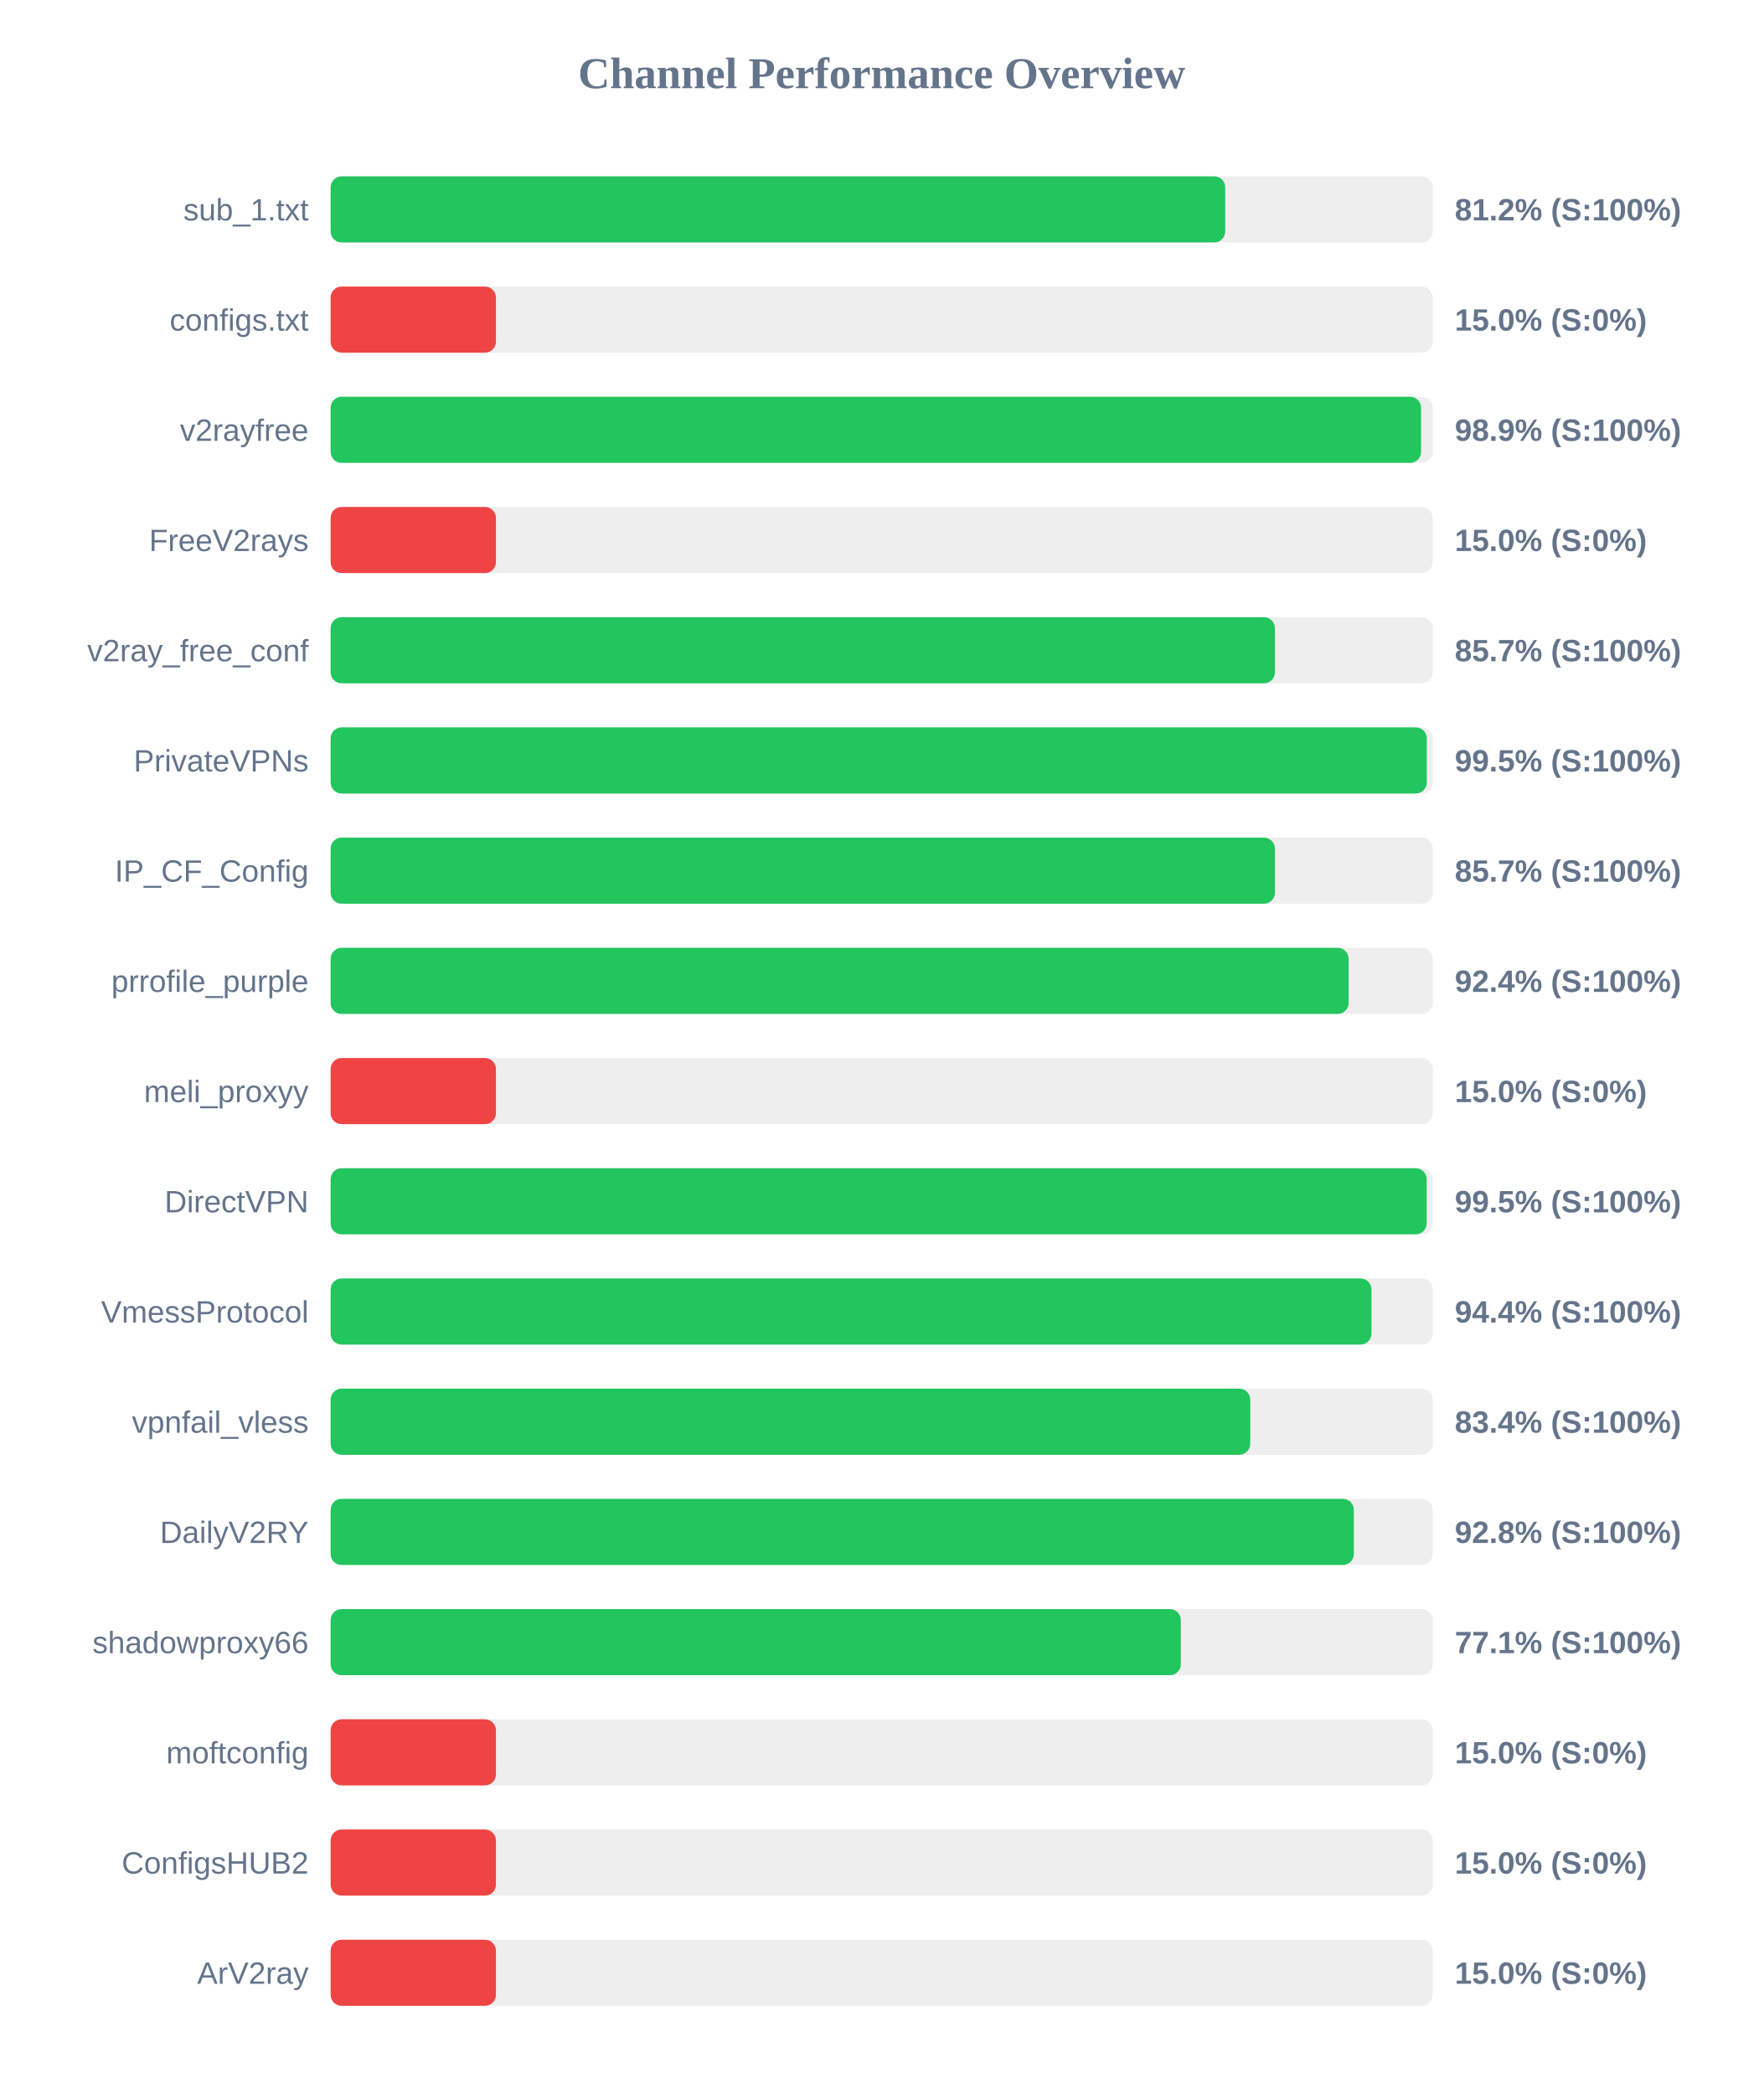
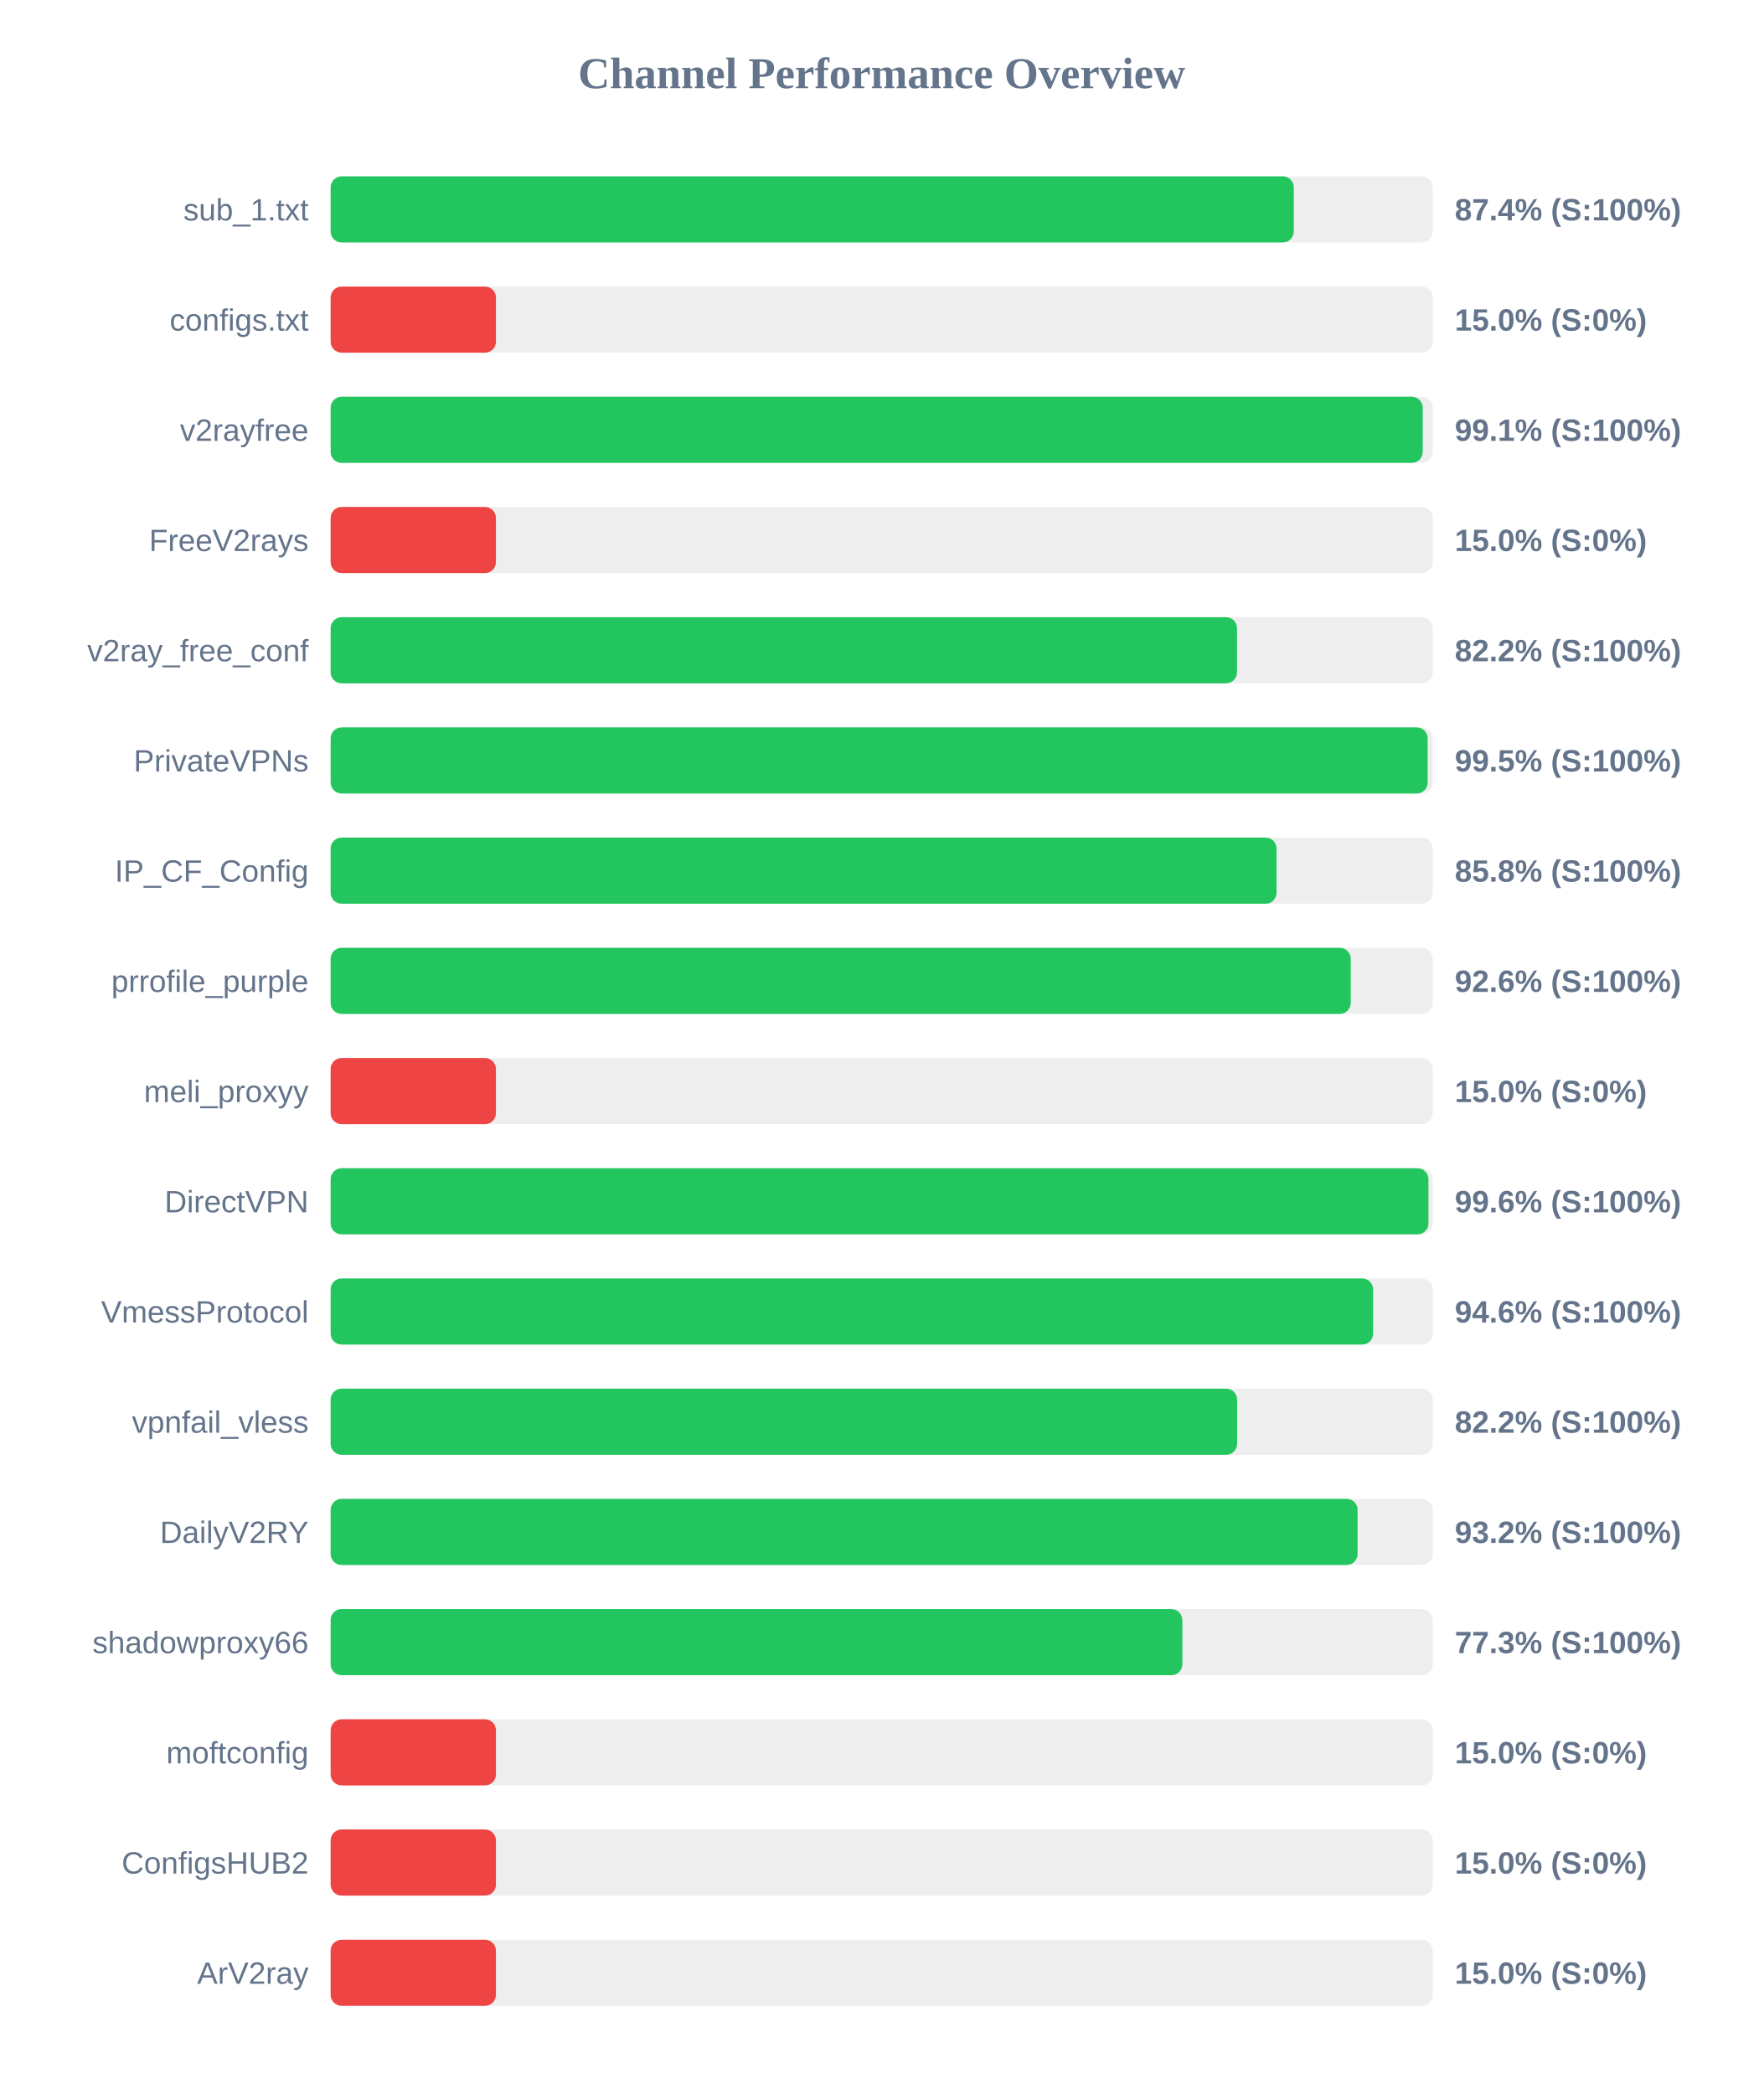
<svg xmlns="http://www.w3.org/2000/svg" width="800" height="950" version="1.1">
  <style>
        .row { font: 14px Arial; fill: #64748b; }
        .score { font: bold 14px Arial; fill: #64748b; }
    </style>
  <text x="400" y="40" text-anchor="middle" font-size="20px" font-weight="bold" fill="#64748b">Channel Performance Overview</text>
  <rect x="150" y="80" width="500" height="30" fill="#eee" rx="5" />
-   <rect x="150" y="80" width="405.85" height="30" fill="#22c55e" rx="5" />
+   <rect x="150" y="80" width="436.95" height="30" fill="#22c55e" rx="5" />
  <text x="140" y="100" text-anchor="end" class="row">sub_1.txt</text>
-   <text x="660" y="100" text-anchor="start" class="score">81.2% (S:100%)</text>
+   <text x="660" y="100" text-anchor="start" class="score">87.4% (S:100%)</text>
  <rect x="150" y="130" width="500" height="30" fill="#eee" rx="5" />
  <rect x="150" y="130" width="75.0" height="30" fill="#ef4444" rx="5" />
  <text x="140" y="150" text-anchor="end" class="row">configs.txt</text>
  <text x="660" y="150" text-anchor="start" class="score">15.0% (S:0%)</text>
  <rect x="150" y="180" width="500" height="30" fill="#eee" rx="5" />
-   <rect x="150" y="180" width="494.7" height="30" fill="#22c55e" rx="5" />
+   <rect x="150" y="180" width="495.45" height="30" fill="#22c55e" rx="5" />
  <text x="140" y="200" text-anchor="end" class="row">v2rayfree</text>
-   <text x="660" y="200" text-anchor="start" class="score">98.9% (S:100%)</text>
+   <text x="660" y="200" text-anchor="start" class="score">99.1% (S:100%)</text>
  <rect x="150" y="230" width="500" height="30" fill="#eee" rx="5" />
  <rect x="150" y="230" width="75.0" height="30" fill="#ef4444" rx="5" />
  <text x="140" y="250" text-anchor="end" class="row">FreeV2rays</text>
  <text x="660" y="250" text-anchor="start" class="score">15.0% (S:0%)</text>
  <rect x="150" y="280" width="500" height="30" fill="#eee" rx="5" />
-   <rect x="150" y="280" width="428.4" height="30" fill="#22c55e" rx="5" />
+   <rect x="150" y="280" width="411.2" height="30" fill="#22c55e" rx="5" />
  <text x="140" y="300" text-anchor="end" class="row">v2ray_free_conf</text>
-   <text x="660" y="300" text-anchor="start" class="score">85.7% (S:100%)</text>
+   <text x="660" y="300" text-anchor="start" class="score">82.2% (S:100%)</text>
  <rect x="150" y="330" width="500" height="30" fill="#eee" rx="5" />
-   <rect x="150" y="330" width="497.3" height="30" fill="#22c55e" rx="5" />
+   <rect x="150" y="330" width="497.7" height="30" fill="#22c55e" rx="5" />
  <text x="140" y="350" text-anchor="end" class="row">PrivateVPNs</text>
  <text x="660" y="350" text-anchor="start" class="score">99.5% (S:100%)</text>
  <rect x="150" y="380" width="500" height="30" fill="#eee" rx="5" />
-   <rect x="150" y="380" width="428.4" height="30" fill="#22c55e" rx="5" />
+   <rect x="150" y="380" width="429.15" height="30" fill="#22c55e" rx="5" />
  <text x="140" y="400" text-anchor="end" class="row">IP_CF_Config</text>
-   <text x="660" y="400" text-anchor="start" class="score">85.7% (S:100%)</text>
+   <text x="660" y="400" text-anchor="start" class="score">85.8% (S:100%)</text>
  <rect x="150" y="430" width="500" height="30" fill="#eee" rx="5" />
-   <rect x="150" y="430" width="461.85" height="30" fill="#22c55e" rx="5" />
+   <rect x="150" y="430" width="462.8" height="30" fill="#22c55e" rx="5" />
  <text x="140" y="450" text-anchor="end" class="row">prrofile_purple</text>
-   <text x="660" y="450" text-anchor="start" class="score">92.4% (S:100%)</text>
+   <text x="660" y="450" text-anchor="start" class="score">92.6% (S:100%)</text>
  <rect x="150" y="480" width="500" height="30" fill="#eee" rx="5" />
  <rect x="150" y="480" width="75.0" height="30" fill="#ef4444" rx="5" />
  <text x="140" y="500" text-anchor="end" class="row">meli_proxyy</text>
  <text x="660" y="500" text-anchor="start" class="score">15.0% (S:0%)</text>
  <rect x="150" y="530" width="500" height="30" fill="#eee" rx="5" />
-   <rect x="150" y="530" width="497.25" height="30" fill="#22c55e" rx="5" />
+   <rect x="150" y="530" width="498.05" height="30" fill="#22c55e" rx="5" />
  <text x="140" y="550" text-anchor="end" class="row">DirectVPN</text>
-   <text x="660" y="550" text-anchor="start" class="score">99.5% (S:100%)</text>
+   <text x="660" y="550" text-anchor="start" class="score">99.6% (S:100%)</text>
  <rect x="150" y="580" width="500" height="30" fill="#eee" rx="5" />
-   <rect x="150" y="580" width="472.2" height="30" fill="#22c55e" rx="5" />
+   <rect x="150" y="580" width="472.95" height="30" fill="#22c55e" rx="5" />
  <text x="140" y="600" text-anchor="end" class="row">VmessProtocol</text>
-   <text x="660" y="600" text-anchor="start" class="score">94.4% (S:100%)</text>
+   <text x="660" y="600" text-anchor="start" class="score">94.6% (S:100%)</text>
  <rect x="150" y="630" width="500" height="30" fill="#eee" rx="5" />
-   <rect x="150" y="630" width="417.2" height="30" fill="#22c55e" rx="5" />
+   <rect x="150" y="630" width="411.25" height="30" fill="#22c55e" rx="5" />
  <text x="140" y="650" text-anchor="end" class="row">vpnfail_vless</text>
-   <text x="660" y="650" text-anchor="start" class="score">83.4% (S:100%)</text>
+   <text x="660" y="650" text-anchor="start" class="score">82.2% (S:100%)</text>
  <rect x="150" y="680" width="500" height="30" fill="#eee" rx="5" />
-   <rect x="150" y="680" width="464.2" height="30" fill="#22c55e" rx="5" />
+   <rect x="150" y="680" width="465.9" height="30" fill="#22c55e" rx="5" />
  <text x="140" y="700" text-anchor="end" class="row">DailyV2RY</text>
-   <text x="660" y="700" text-anchor="start" class="score">92.8% (S:100%)</text>
+   <text x="660" y="700" text-anchor="start" class="score">93.2% (S:100%)</text>
  <rect x="150" y="730" width="500" height="30" fill="#eee" rx="5" />
-   <rect x="150" y="730" width="385.7" height="30" fill="#22c55e" rx="5" />
+   <rect x="150" y="730" width="386.4" height="30" fill="#22c55e" rx="5" />
  <text x="140" y="750" text-anchor="end" class="row">shadowproxy66</text>
-   <text x="660" y="750" text-anchor="start" class="score">77.1% (S:100%)</text>
+   <text x="660" y="750" text-anchor="start" class="score">77.3% (S:100%)</text>
  <rect x="150" y="780" width="500" height="30" fill="#eee" rx="5" />
  <rect x="150" y="780" width="75.0" height="30" fill="#ef4444" rx="5" />
  <text x="140" y="800" text-anchor="end" class="row">moftconfig</text>
  <text x="660" y="800" text-anchor="start" class="score">15.0% (S:0%)</text>
  <rect x="150" y="830" width="500" height="30" fill="#eee" rx="5" />
  <rect x="150" y="830" width="75.0" height="30" fill="#ef4444" rx="5" />
  <text x="140" y="850" text-anchor="end" class="row">ConfigsHUB2</text>
  <text x="660" y="850" text-anchor="start" class="score">15.0% (S:0%)</text>
  <rect x="150" y="880" width="500" height="30" fill="#eee" rx="5" />
  <rect x="150" y="880" width="75.0" height="30" fill="#ef4444" rx="5" />
  <text x="140" y="900" text-anchor="end" class="row">ArV2ray</text>
  <text x="660" y="900" text-anchor="start" class="score">15.0% (S:0%)</text>
</svg>
